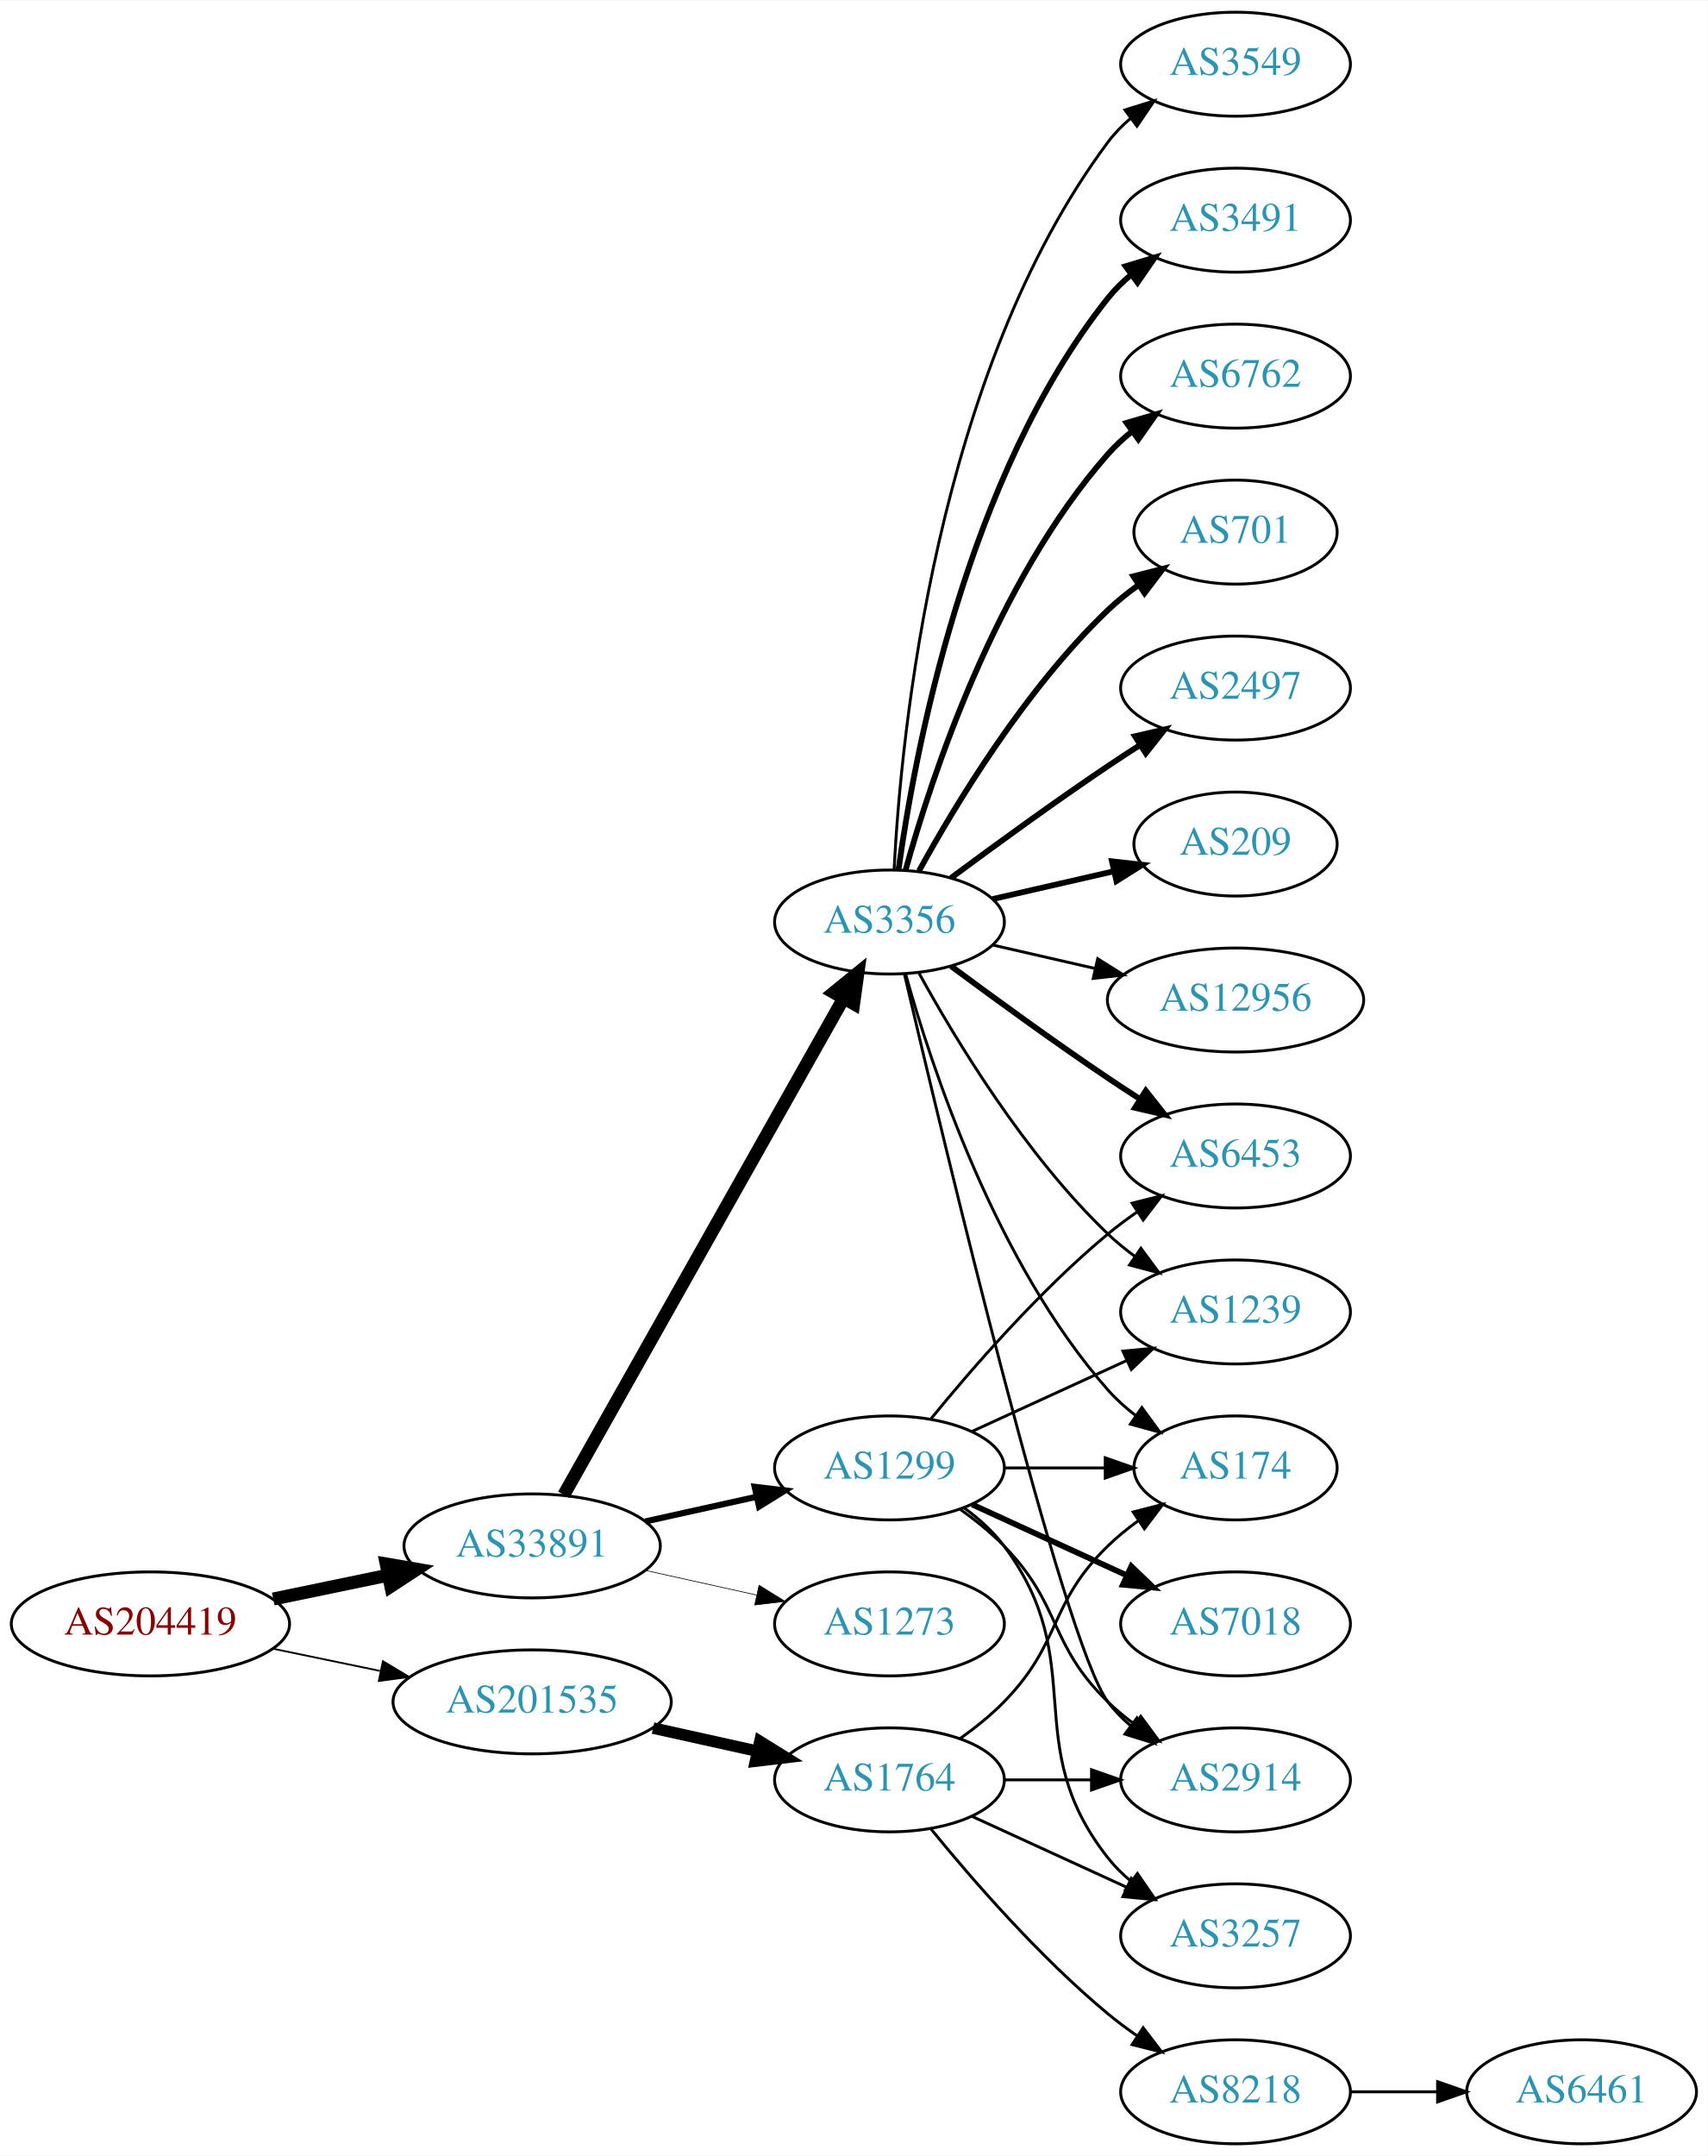
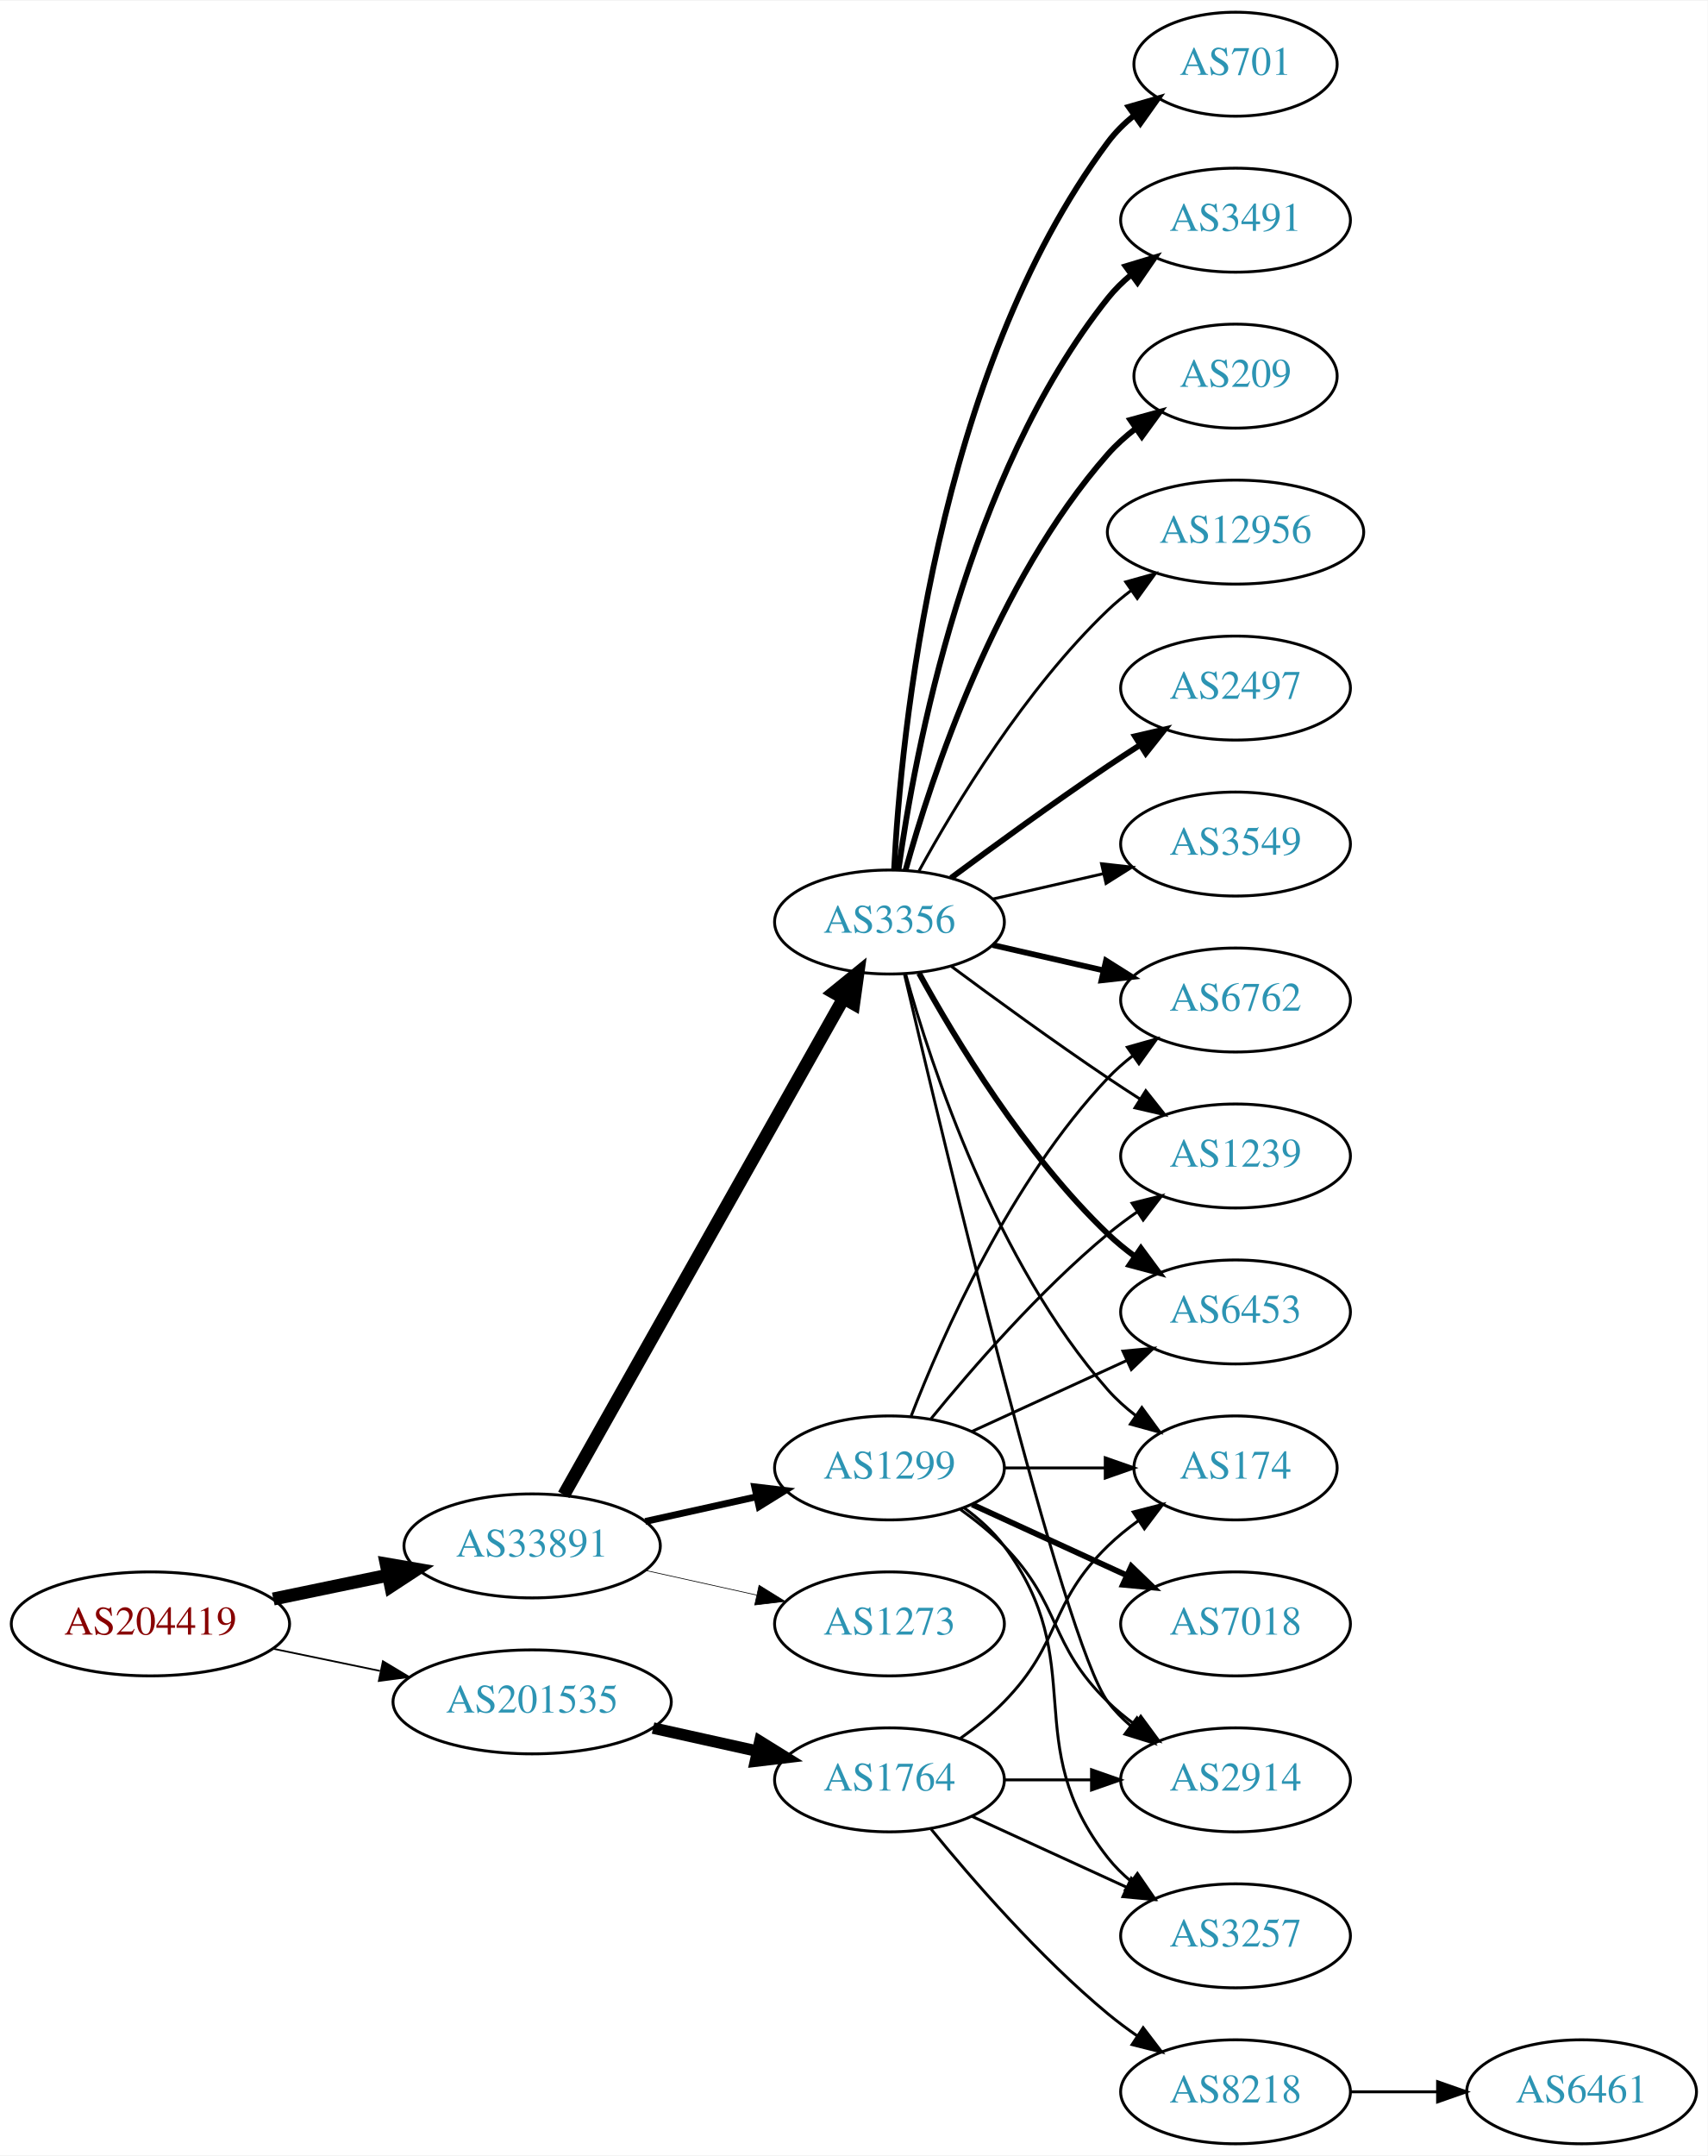
<svg xmlns="http://www.w3.org/2000/svg" xmlns:xlink="http://www.w3.org/1999/xlink" width="591pt" height="746pt" viewBox="0.00 0.00 591.36 746.00">
  <g id="graph0" class="graph" transform="scale(1 1) rotate(0) translate(4 742)">
    <polygon fill="white" stroke="none" points="-4,4 -4,-742 587.361,-742 587.361,4 -4,4" />
    <g id="node1" class="node">
      <g id="a_node1">
        <a xlink:href="/asn/204419" xlink:title="AS204419 ~ Smart-Connect [AT]">
          <ellipse fill="#ffffff" stroke="black" cx="48.096" cy="-180" rx="48.192" ry="18" />
          <text text-anchor="middle" x="48.096" y="-176.3" font-family="Times,serif" font-size="14.00" fill="#880000">AS204419</text>
        </a>
      </g>
    </g>
    <g id="node2" class="node">
      <g id="a_node2">
        <a xlink:href="/asn/33891" xlink:title="AS33891 ~ CORE-BACKBONE GMBH GLOBAL NETWORK [DE]">
          <ellipse fill="#ffffff" stroke="black" cx="180.287" cy="-207" rx="44.393" ry="18" />
          <text text-anchor="middle" x="180.287" y="-203.3" font-family="Times,serif" font-size="14.00" fill="#2c94b3">AS33891</text>
        </a>
      </g>
    </g>
    <g id="edge1" class="edge">
      <path fill="none" stroke="black" stroke-width="4.5" d="M90.647,-188.617C103.337,-191.249 117.408,-194.167 130.531,-196.889" />
      <polygon fill="black" stroke="black" stroke-width="4.5" points="129.751,-200.748 140.343,-198.923 131.351,-193.037 129.751,-200.748" />
    </g>
    <g id="node3" class="node">
      <g id="a_node3">
        <a xlink:href="/asn/201535" xlink:title="AS201535 ~ andom-tec [AT]">
          <ellipse fill="#ffffff" stroke="black" cx="180.287" cy="-153" rx="48.192" ry="18" />
          <text text-anchor="middle" x="180.287" y="-149.3" font-family="Times,serif" font-size="14.00" fill="#2c94b3">AS201535</text>
        </a>
      </g>
    </g>
    <g id="edge2" class="edge">
-       <path fill="none" stroke="black" stroke-width="0.621" d="M90.647,-171.383C102.391,-168.947 115.316,-166.267 127.579,-163.724" />
-       <polygon fill="black" stroke="black" stroke-width="0.621" points="128.603,-167.086 137.684,-161.628 127.182,-160.232 128.603,-167.086" />
+       <path fill="none" stroke="black" stroke-width="0.6" d="M90.647,-171.383C102.391,-168.947 115.316,-166.267 127.579,-163.724" />
+       <polygon fill="black" stroke="black" stroke-width="0.6" points="128.603,-167.086 137.684,-161.628 127.182,-160.232 128.603,-167.086" />
    </g>
    <g id="node4" class="node">
      <g id="a_node4">
        <a xlink:href="/asn/3356" xlink:title="AS3356 ~ LEVEL3 [US]">
          <ellipse fill="#ffffff" stroke="black" cx="304.029" cy="-423" rx="39.794" ry="18" />
          <text text-anchor="middle" x="304.029" y="-419.3" font-family="Times,serif" font-size="14.00" fill="#2c94b3">AS3356</text>
        </a>
      </g>
    </g>
    <g id="edge3" class="edge">
      <path fill="none" stroke="black" stroke-width="4.5" d="M191.25,-224.676C212.616,-262.584 262.941,-351.873 288.126,-396.559" />
      <polygon fill="black" stroke="black" stroke-width="4.5" points="284.76,-398.604 293.1,-405.383 291.62,-394.738 284.76,-398.604" />
    </g>
    <g id="node5" class="node">
      <g id="a_node5">
        <a xlink:href="/asn/1299" xlink:title="AS1299 ~ Telia Carrier [EU]">
          <ellipse fill="#ffffff" stroke="black" cx="304.029" cy="-234" rx="39.794" ry="18" />
          <text text-anchor="middle" x="304.029" y="-230.3" font-family="Times,serif" font-size="14.00" fill="#2c94b3">AS1299</text>
        </a>
      </g>
    </g>
    <g id="edge4" class="edge">
-       <path fill="none" stroke="black" stroke-width="2.132" d="M219.473,-215.469C231.688,-218.178 245.326,-221.202 257.982,-224.009" />
-       <polygon fill="black" stroke="black" stroke-width="2.132" points="257.356,-227.455 267.877,-226.204 258.872,-220.622 257.356,-227.455" />
+       <path fill="none" stroke="black" stroke-width="2.368" d="M219.473,-215.469C231.688,-218.178 245.326,-221.202 257.982,-224.009" />
+       <polygon fill="black" stroke="black" stroke-width="2.368" points="257.356,-227.455 267.877,-226.204 258.872,-220.622 257.356,-227.455" />
    </g>
    <g id="node6" class="node">
      <g id="a_node6">
        <a xlink:href="/asn/1273" xlink:title="AS1273 ~ Vodafone Group PLC [EU]">
          <ellipse fill="#ffffff" stroke="black" cx="304.029" cy="-180" rx="39.794" ry="18" />
          <text text-anchor="middle" x="304.029" y="-176.3" font-family="Times,serif" font-size="14.00" fill="#2c94b3">AS1273</text>
        </a>
      </g>
    </g>
    <g id="edge5" class="edge">
      <path fill="none" stroke="black" stroke-width="0.237" d="M219.473,-198.531C231.688,-195.822 245.326,-192.798 257.982,-189.991" />
      <polygon fill="black" stroke="black" stroke-width="0.237" points="258.872,-193.378 267.877,-187.796 257.356,-186.545 258.872,-193.378" />
    </g>
    <g id="node20" class="node">
      <g id="a_node20">
        <a xlink:href="/asn/1764" xlink:title="AS1764 ~ NEXTLAYER-AS [AT]">
          <ellipse fill="#ffffff" stroke="black" cx="304.029" cy="-126" rx="39.794" ry="18" />
          <text text-anchor="middle" x="304.029" y="-122.3" font-family="Times,serif" font-size="14.00" fill="#2c94b3">AS1764</text>
        </a>
      </g>
    </g>
-     <g id="edge23" class="edge">
+     <g id="edge24" class="edge">
      <path fill="none" stroke="black" stroke-width="4" d="M222.164,-143.934C233.704,-141.375 246.323,-138.576 258.088,-135.967" />
      <polygon fill="black" stroke="black" stroke-width="4" points="259.153,-139.316 268.158,-133.734 257.638,-132.482 259.153,-139.316" />
    </g>
    <g id="node7" class="node">
      <g id="a_node7">
-         <a xlink:href="/asn/1239" xlink:title="AS1239 ~ Sprint [US]">
-           <ellipse fill="#ffffff" stroke="black" cx="423.872" cy="-288" rx="39.794" ry="18" />
-           <text text-anchor="middle" x="423.872" y="-284.3" font-family="Times,serif" font-size="14.00" fill="#2c94b3">AS1239</text>
+         <a xlink:href="/asn/6762" xlink:title="AS6762 ~ TELECOM ITALIA SPARKLE S.p.A. [IT]">
+           <ellipse fill="#ffffff" stroke="black" cx="423.872" cy="-396" rx="39.794" ry="18" />
+           <text text-anchor="middle" x="423.872" y="-392.3" font-family="Times,serif" font-size="14.00" fill="#2c94b3">AS6762</text>
        </a>
      </g>
    </g>
    <g id="edge6" class="edge">
-       <path fill="none" stroke="black" d="M314.271,-405.287C326.816,-382.439 350.993,-342.389 379.676,-315 382.544,-312.261 385.733,-309.653 389.042,-307.215" />
-       <polygon fill="black" stroke="black" points="391.105,-310.044 397.401,-301.523 387.166,-304.258 391.105,-310.044" />
+       <path fill="none" stroke="black" stroke-width="2" d="M339.749,-415.045C351.749,-412.296 365.369,-409.175 378.062,-406.267" />
+       <polygon fill="black" stroke="black" stroke-width="2" points="379.028,-409.636 387.994,-403.991 377.465,-402.813 379.028,-409.636" />
    </g>
    <g id="node8" class="node">
      <g id="a_node8">
-         <a xlink:href="/asn/3549" xlink:title="AS3549 ~ Level 3 Parent, LLC [US]">
-           <ellipse fill="#ffffff" stroke="black" cx="423.872" cy="-720" rx="39.794" ry="18" />
-           <text text-anchor="middle" x="423.872" y="-716.3" font-family="Times,serif" font-size="14.00" fill="#2c94b3">AS3549</text>
+         <a xlink:href="/asn/2497" xlink:title="AS2497 ~ Internet Initiative Japan Inc. [JP]">
+           <ellipse fill="#ffffff" stroke="black" cx="423.872" cy="-504" rx="39.794" ry="18" />
+           <text text-anchor="middle" x="423.872" y="-500.3" font-family="Times,serif" font-size="14.00" fill="#2c94b3">AS2497</text>
        </a>
      </g>
    </g>
    <g id="edge7" class="edge">
-       <path fill="none" stroke="black" d="M305.621,-441.023C307.998,-487.412 319.916,-612.893 379.676,-693 381.923,-696.013 384.615,-698.769 387.542,-701.272" />
-       <polygon fill="black" stroke="black" points="385.573,-704.169 395.693,-707.303 389.737,-698.542 385.573,-704.169" />
+       <path fill="none" stroke="black" stroke-width="2" d="M325.36,-438.277C340.222,-449.304 360.967,-464.407 379.676,-477 383.225,-479.389 386.975,-481.839 390.724,-484.242" />
+       <polygon fill="black" stroke="black" stroke-width="2" points="389.05,-487.325 399.372,-489.712 392.792,-481.409 389.05,-487.325" />
    </g>
    <g id="node9" class="node">
      <g id="a_node9">
-         <a xlink:href="/asn/6453" xlink:title="AS6453 ~ TATA COMMUNICATIONS (AMERICA) INC [US]">
-           <ellipse fill="#ffffff" stroke="black" cx="423.872" cy="-342" rx="39.794" ry="18" />
-           <text text-anchor="middle" x="423.872" y="-338.3" font-family="Times,serif" font-size="14.00" fill="#2c94b3">AS6453</text>
+         <a xlink:href="/asn/3549" xlink:title="AS3549 ~ Level 3 Parent, LLC [US]">
+           <ellipse fill="#ffffff" stroke="black" cx="423.872" cy="-450" rx="39.794" ry="18" />
+           <text text-anchor="middle" x="423.872" y="-446.3" font-family="Times,serif" font-size="14.00" fill="#2c94b3">AS3549</text>
        </a>
      </g>
    </g>
    <g id="edge8" class="edge">
-       <path fill="none" stroke="black" stroke-width="2" d="M325.36,-407.723C340.222,-396.696 360.967,-381.593 379.676,-369 383.225,-366.611 386.975,-364.161 390.724,-361.758" />
-       <polygon fill="black" stroke="black" stroke-width="2" points="392.792,-364.591 399.372,-356.288 389.05,-358.675 392.792,-364.591" />
+       <path fill="none" stroke="black" d="M339.749,-430.955C351.749,-433.704 365.369,-436.825 378.062,-439.733" />
+       <polygon fill="black" stroke="black" points="377.465,-443.187 387.994,-442.009 379.028,-436.364 377.465,-443.187" />
    </g>
    <g id="node10" class="node">
      <g id="a_node10">
+         <a xlink:href="/asn/701" xlink:title="AS701 ~ UUNET [US]">
+           <ellipse fill="#ffffff" stroke="black" cx="423.872" cy="-720" rx="35.194" ry="18" />
+           <text text-anchor="middle" x="423.872" y="-716.3" font-family="Times,serif" font-size="14.00" fill="#2c94b3">AS701</text>
+         </a>
+       </g>
+     </g>
+     <g id="edge9" class="edge">
+       <path fill="none" stroke="black" stroke-width="2" d="M305.621,-441.023C307.998,-487.412 319.916,-612.893 379.676,-693 382.234,-696.429 385.368,-699.526 388.768,-702.295" />
+       <polygon fill="black" stroke="black" stroke-width="2" points="386.859,-705.232 397.042,-708.159 390.907,-699.521 386.859,-705.232" />
+     </g>
+     <g id="node11" class="node">
+       <g id="a_node11">
        <a xlink:href="/asn/3491" xlink:title="AS3491 ~ PCCW Global, Inc. [US]">
          <ellipse fill="#ffffff" stroke="black" cx="423.872" cy="-666" rx="39.794" ry="18" />
          <text text-anchor="middle" x="423.872" y="-662.3" font-family="Times,serif" font-size="14.00" fill="#2c94b3">AS3491</text>
        </a>
      </g>
    </g>
-     <g id="edge9" class="edge">
+     <g id="edge10" class="edge">
      <path fill="none" stroke="black" stroke-width="2" d="M307.169,-441.17C312.669,-480.974 330.494,-577.233 379.676,-639 382.017,-641.94 384.772,-644.649 387.737,-647.121" />
      <polygon fill="black" stroke="black" stroke-width="2" points="385.803,-650.042 395.944,-653.11 389.93,-644.388 385.803,-650.042" />
    </g>
-     <g id="node11" class="node">
-       <g id="a_node11">
-         <a xlink:href="/asn/6762" xlink:title="AS6762 ~ TELECOM ITALIA SPARKLE S.p.A. [IT]">
-           <ellipse fill="#ffffff" stroke="black" cx="423.872" cy="-612" rx="39.794" ry="18" />
-           <text text-anchor="middle" x="423.872" y="-608.3" font-family="Times,serif" font-size="14.00" fill="#2c94b3">AS6762</text>
-         </a>
-       </g>
-     </g>
-     <g id="edge10" class="edge">
-       <path fill="none" stroke="black" stroke-width="2" d="M309.602,-440.946C318.508,-472.995 340.792,-540.842 379.676,-585 382.16,-587.821 385.01,-590.449 388.035,-592.871" />
-       <polygon fill="black" stroke="black" stroke-width="2" points="386.153,-595.828 396.324,-598.791 390.221,-590.131 386.153,-595.828" />
-     </g>
    <g id="node12" class="node">
      <g id="a_node12">
-         <a xlink:href="/asn/701" xlink:title="AS701 ~ UUNET [US]">
-           <ellipse fill="#ffffff" stroke="black" cx="423.872" cy="-558" rx="35.194" ry="18" />
-           <text text-anchor="middle" x="423.872" y="-554.3" font-family="Times,serif" font-size="14.00" fill="#2c94b3">AS701</text>
+         <a xlink:href="/asn/209" xlink:title="AS209 ~ CenturyLink Communications, LLC [US]">
+           <ellipse fill="#ffffff" stroke="black" cx="423.872" cy="-612" rx="35.194" ry="18" />
+           <text text-anchor="middle" x="423.872" y="-608.3" font-family="Times,serif" font-size="14.00" fill="#2c94b3">AS209</text>
        </a>
      </g>
    </g>
    <g id="edge11" class="edge">
-       <path fill="none" stroke="black" stroke-width="2" d="M314.271,-440.713C326.816,-463.561 350.993,-503.611 379.676,-531 382.93,-534.107 386.597,-537.046 390.383,-539.76" />
-       <polygon fill="black" stroke="black" stroke-width="2" points="388.486,-542.701 398.751,-545.322 392.361,-536.872 388.486,-542.701" />
+       <path fill="none" stroke="black" stroke-width="2" d="M309.602,-440.946C318.508,-472.995 340.792,-540.842 379.676,-585 382.503,-588.211 385.804,-591.172 389.299,-593.864" />
+       <polygon fill="black" stroke="black" stroke-width="2" points="387.457,-596.845 397.675,-599.645 391.433,-591.084 387.457,-596.845" />
    </g>
    <g id="node13" class="node">
      <g id="a_node13">
-         <a xlink:href="/asn/2497" xlink:title="AS2497 ~ Internet Initiative Japan Inc. [JP]">
-           <ellipse fill="#ffffff" stroke="black" cx="423.872" cy="-504" rx="39.794" ry="18" />
-           <text text-anchor="middle" x="423.872" y="-500.3" font-family="Times,serif" font-size="14.00" fill="#2c94b3">AS2497</text>
+         <a xlink:href="/asn/1239" xlink:title="AS1239 ~ Sprint [US]">
+           <ellipse fill="#ffffff" stroke="black" cx="423.872" cy="-342" rx="39.794" ry="18" />
+           <text text-anchor="middle" x="423.872" y="-338.3" font-family="Times,serif" font-size="14.00" fill="#2c94b3">AS1239</text>
        </a>
      </g>
    </g>
    <g id="edge12" class="edge">
-       <path fill="none" stroke="black" stroke-width="2" d="M325.36,-438.277C340.222,-449.304 360.967,-464.407 379.676,-477 383.225,-479.389 386.975,-481.839 390.724,-484.242" />
-       <polygon fill="black" stroke="black" stroke-width="2" points="389.05,-487.325 399.372,-489.712 392.792,-481.409 389.05,-487.325" />
+       <path fill="none" stroke="black" d="M325.36,-407.723C340.222,-396.696 360.967,-381.593 379.676,-369 383.225,-366.611 386.975,-364.161 390.724,-361.758" />
+       <polygon fill="black" stroke="black" points="392.792,-364.591 399.372,-356.288 389.05,-358.675 392.792,-364.591" />
    </g>
    <g id="node14" class="node">
      <g id="a_node14">
-         <a xlink:href="/asn/209" xlink:title="AS209 ~ CenturyLink Communications, LLC [US]">
-           <ellipse fill="#ffffff" stroke="black" cx="423.872" cy="-450" rx="35.194" ry="18" />
-           <text text-anchor="middle" x="423.872" y="-446.3" font-family="Times,serif" font-size="14.00" fill="#2c94b3">AS209</text>
+         <a xlink:href="/asn/6453" xlink:title="AS6453 ~ TATA COMMUNICATIONS (AMERICA) INC [US]">
+           <ellipse fill="#ffffff" stroke="black" cx="423.872" cy="-288" rx="39.794" ry="18" />
+           <text text-anchor="middle" x="423.872" y="-284.3" font-family="Times,serif" font-size="14.00" fill="#2c94b3">AS6453</text>
        </a>
      </g>
    </g>
    <g id="edge13" class="edge">
-       <path fill="none" stroke="black" stroke-width="2" d="M339.749,-430.955C352.841,-433.955 367.863,-437.396 381.504,-440.522" />
-       <polygon fill="black" stroke="black" stroke-width="2" points="381.082,-444.016 391.611,-442.838 382.646,-437.193 381.082,-444.016" />
+       <path fill="none" stroke="black" stroke-width="2" d="M314.271,-405.287C326.816,-382.439 350.993,-342.389 379.676,-315 382.544,-312.261 385.733,-309.653 389.042,-307.215" />
+       <polygon fill="black" stroke="black" stroke-width="2" points="391.105,-310.044 397.401,-301.523 387.166,-304.258 391.105,-310.044" />
    </g>
    <g id="node15" class="node">
      <g id="a_node15">
+         <a xlink:href="/asn/12956" xlink:title="AS12956 ~ TELXIUS [ES]">
+           <ellipse fill="#ffffff" stroke="black" cx="423.872" cy="-558" rx="44.393" ry="18" />
+           <text text-anchor="middle" x="423.872" y="-554.3" font-family="Times,serif" font-size="14.00" fill="#2c94b3">AS12956</text>
+         </a>
+       </g>
+     </g>
+     <g id="edge14" class="edge">
+       <path fill="none" stroke="black" d="M314.271,-440.713C326.816,-463.561 350.993,-503.611 379.676,-531 382.182,-533.393 384.934,-535.687 387.796,-537.855" />
+       <polygon fill="black" stroke="black" points="385.842,-540.759 396.046,-543.61 389.848,-535.018 385.842,-540.759" />
+     </g>
+     <g id="node16" class="node">
+       <g id="a_node16">
+         <a xlink:href="/asn/174" xlink:title="AS174 ~ Cogent Communications [US]">
+           <ellipse fill="#ffffff" stroke="black" cx="423.872" cy="-234" rx="35.194" ry="18" />
+           <text text-anchor="middle" x="423.872" y="-230.3" font-family="Times,serif" font-size="14.00" fill="#2c94b3">AS174</text>
+         </a>
+       </g>
+     </g>
+     <g id="edge15" class="edge">
+       <path fill="none" stroke="black" d="M309.602,-405.054C318.508,-373.005 340.792,-305.158 379.676,-261 382.503,-257.789 385.804,-254.828 389.299,-252.136" />
+       <polygon fill="black" stroke="black" points="391.433,-254.916 397.675,-246.355 387.457,-249.155 391.433,-254.916" />
+     </g>
+     <g id="node17" class="node">
+       <g id="a_node17">
        <a xlink:href="/asn/2914" xlink:title="AS2914 ~ NTT America, Inc. [US]">
          <ellipse fill="#ffffff" stroke="black" cx="423.872" cy="-126" rx="39.794" ry="18" />
          <text text-anchor="middle" x="423.872" y="-122.3" font-family="Times,serif" font-size="14.00" fill="#2c94b3">AS2914</text>
        </a>
      </g>
    </g>
-     <g id="edge14" class="edge">
+     <g id="edge16" class="edge">
      <path fill="none" stroke="black" d="M309.235,-404.867C322.603,-347.701 364.154,-173.806 379.676,-153 381.923,-149.987 384.615,-147.231 387.542,-144.728" />
      <polygon fill="black" stroke="black" points="389.737,-147.458 395.693,-138.697 385.573,-141.831 389.737,-147.458" />
    </g>
-     <g id="node16" class="node">
-       <g id="a_node16">
-         <a xlink:href="/asn/12956" xlink:title="AS12956 ~ TELXIUS [ES]">
-           <ellipse fill="#ffffff" stroke="black" cx="423.872" cy="-396" rx="44.393" ry="18" />
-           <text text-anchor="middle" x="423.872" y="-392.3" font-family="Times,serif" font-size="14.00" fill="#2c94b3">AS12956</text>
-         </a>
-       </g>
-     </g>
-     <g id="edge15" class="edge">
-       <path fill="none" stroke="black" d="M339.749,-415.045C350.887,-412.493 363.422,-409.621 375.315,-406.896" />
-       <polygon fill="black" stroke="black" points="376.144,-410.297 385.11,-404.652 374.581,-403.474 376.144,-410.297" />
-     </g>
-     <g id="node17" class="node">
-       <g id="a_node17">
-         <a xlink:href="/asn/174" xlink:title="AS174 ~ Cogent Communications [US]">
-           <ellipse fill="#ffffff" stroke="black" cx="423.872" cy="-234" rx="35.194" ry="18" />
-           <text text-anchor="middle" x="423.872" y="-230.3" font-family="Times,serif" font-size="14.00" fill="#2c94b3">AS174</text>
-         </a>
-       </g>
-     </g>
-     <g id="edge16" class="edge">
-       <path fill="none" stroke="black" d="M309.602,-405.054C318.508,-373.005 340.792,-305.158 379.676,-261 382.503,-257.789 385.804,-254.828 389.299,-252.136" />
-       <polygon fill="black" stroke="black" points="391.433,-254.916 397.675,-246.355 387.457,-249.155 391.433,-254.916" />
-     </g>
    <g id="edge18" class="edge">
+       <path fill="none" stroke="black" d="M311.552,-251.994C322.303,-279.728 345.96,-333.429 379.676,-369 382.262,-371.728 385.179,-374.294 388.247,-376.677" />
+       <polygon fill="black" stroke="black" points="386.401,-379.658 396.596,-382.543 390.426,-373.93 386.401,-379.658" />
+     </g>
+     <g id="edge17" class="edge">
+       <path fill="none" stroke="black" d="M318.448,-251.065C332.563,-268.375 355.978,-295.345 379.676,-315 382.892,-317.668 386.393,-320.27 389.963,-322.741" />
+       <polygon fill="black" stroke="black" points="388.041,-325.666 398.32,-328.236 391.887,-319.817 388.041,-325.666" />
+     </g>
+     <g id="edge23" class="edge">
      <path fill="none" stroke="black" d="M332.658,-246.661C348.615,-253.973 368.886,-263.261 386.169,-271.181" />
      <polygon fill="black" stroke="black" points="384.867,-274.435 395.416,-275.419 387.783,-268.071 384.867,-274.435" />
    </g>
+     <g id="edge21" class="edge">
+       <path fill="none" stroke="black" d="M343.942,-234C355.029,-234 367.188,-234 378.571,-234" />
+       <polygon fill="black" stroke="black" points="378.752,-237.5 388.752,-234 378.752,-230.5 378.752,-237.5" />
+     </g>
    <g id="edge20" class="edge">
-       <path fill="none" stroke="black" d="M318.448,-251.065C332.563,-268.375 355.978,-295.345 379.676,-315 382.892,-317.668 386.393,-320.27 389.963,-322.741" />
-       <polygon fill="black" stroke="black" points="388.041,-325.666 398.32,-328.236 391.887,-319.817 388.041,-325.666" />
-     </g>
-     <g id="edge21" class="edge">
      <path fill="none" stroke="black" d="M328.623,-219.611C333.879,-215.852 339.211,-211.563 343.676,-207 363.848,-186.383 358.983,-173.094 379.676,-153 382.521,-150.237 385.695,-147.614 388.995,-145.166" />
      <polygon fill="black" stroke="black" points="391.06,-147.994 397.343,-139.462 387.112,-142.214 391.06,-147.994" />
-     </g>
-     <g id="edge19" class="edge">
-       <path fill="none" stroke="black" d="M343.942,-234C355.029,-234 367.188,-234 378.571,-234" />
-       <polygon fill="black" stroke="black" points="378.752,-237.5 388.752,-234 378.752,-230.5 378.752,-237.5" />
    </g>
    <g id="node18" class="node">
      <g id="a_node18">
        <a xlink:href="/asn/7018" xlink:title="AS7018 ~ AT&amp;T Services, Inc. [US]">
          <ellipse fill="#ffffff" stroke="black" cx="423.872" cy="-180" rx="39.794" ry="18" />
          <text text-anchor="middle" x="423.872" y="-176.3" font-family="Times,serif" font-size="14.00" fill="#2c94b3">AS7018</text>
        </a>
      </g>
    </g>
-     <g id="edge17" class="edge">
+     <g id="edge19" class="edge">
      <path fill="none" stroke="black" stroke-width="2" d="M332.658,-221.339C348.615,-214.027 368.886,-204.739 386.169,-196.819" />
      <polygon fill="black" stroke="black" stroke-width="2" points="387.783,-199.929 395.416,-192.581 384.867,-193.565 387.783,-199.929" />
    </g>
    <g id="node19" class="node">
      <g id="a_node19">
        <a xlink:href="/asn/3257" xlink:title="AS3257 ~ GTT [DE]">
          <ellipse fill="#ffffff" stroke="black" cx="423.872" cy="-72" rx="39.794" ry="18" />
          <text text-anchor="middle" x="423.872" y="-68.3" font-family="Times,serif" font-size="14.00" fill="#2c94b3">AS3257</text>
        </a>
      </g>
    </g>
    <g id="edge22" class="edge">
      <path fill="none" stroke="black" d="M329.96,-220.118C335.036,-216.389 339.954,-211.984 343.676,-207 373.947,-166.458 348.377,-138.754 379.676,-99 382.001,-96.047 384.745,-93.33 387.704,-90.853" />
      <polygon fill="black" stroke="black" points="389.897,-93.585 395.9,-84.855 385.763,-87.936 389.897,-93.585" />
    </g>
-     <g id="edge27" class="edge">
+     <g id="edge28" class="edge">
+       <path fill="none" stroke="black" d="M328.623,-140.389C333.879,-144.148 339.211,-148.437 343.676,-153 363.848,-173.617 358.983,-186.906 379.676,-207 382.904,-210.134 386.555,-213.089 390.333,-215.812" />
+       <polygon fill="black" stroke="black" points="388.43,-218.75 398.693,-221.383 392.312,-212.925 388.43,-218.75" />
+     </g>
+     <g id="edge25" class="edge">
      <path fill="none" stroke="black" d="M343.942,-126C353.495,-126 363.845,-126 373.808,-126" />
      <polygon fill="black" stroke="black" points="374,-129.5 384,-126 374,-122.5 374,-129.5" />
    </g>
-     <g id="edge26" class="edge">
-       <path fill="none" stroke="black" d="M328.623,-140.389C333.879,-144.148 339.211,-148.437 343.676,-153 363.848,-173.617 358.983,-186.906 379.676,-207 382.904,-210.134 386.555,-213.089 390.333,-215.812" />
-       <polygon fill="black" stroke="black" points="388.43,-218.75 398.693,-221.383 392.312,-212.925 388.43,-218.75" />
-     </g>
-     <g id="edge24" class="edge">
+     <g id="edge27" class="edge">
      <path fill="none" stroke="black" d="M332.658,-113.339C348.615,-106.027 368.886,-96.739 386.169,-88.819" />
      <polygon fill="black" stroke="black" points="387.783,-91.929 395.416,-84.581 384.867,-85.565 387.783,-91.929" />
    </g>
    <g id="node21" class="node">
      <g id="a_node21">
        <a xlink:href="/asn/8218" xlink:title="AS8218 ~ legacy Neotelecoms [FR]">
          <ellipse fill="#ffffff" stroke="black" cx="423.872" cy="-18" rx="39.794" ry="18" />
          <text text-anchor="middle" x="423.872" y="-14.3" font-family="Times,serif" font-size="14.00" fill="#2c94b3">AS8218</text>
        </a>
      </g>
    </g>
-     <g id="edge25" class="edge">
+     <g id="edge26" class="edge">
      <path fill="none" stroke="black" d="M318.448,-108.935C332.563,-91.625 355.978,-64.655 379.676,-45 382.892,-42.332 386.393,-39.73 389.963,-37.259" />
      <polygon fill="black" stroke="black" points="391.887,-40.183 398.32,-31.764 388.041,-34.334 391.887,-40.183" />
    </g>
    <g id="node22" class="node">
      <g id="a_node22">
        <a xlink:href="/asn/6461" xlink:title="AS6461 ~ Zayo Bandwidth [US]">
          <ellipse fill="#ffffff" stroke="black" cx="543.715" cy="-18" rx="39.794" ry="18" />
          <text text-anchor="middle" x="543.715" y="-14.3" font-family="Times,serif" font-size="14.00" fill="#2c94b3">AS6461</text>
        </a>
      </g>
    </g>
-     <g id="edge28" class="edge">
+     <g id="edge29" class="edge">
      <path fill="none" stroke="black" d="M463.785,-18C473.338,-18 483.688,-18 493.65,-18" />
      <polygon fill="black" stroke="black" points="493.843,-21.5 503.843,-18 493.843,-14.5 493.843,-21.5" />
    </g>
  </g>
</svg>
